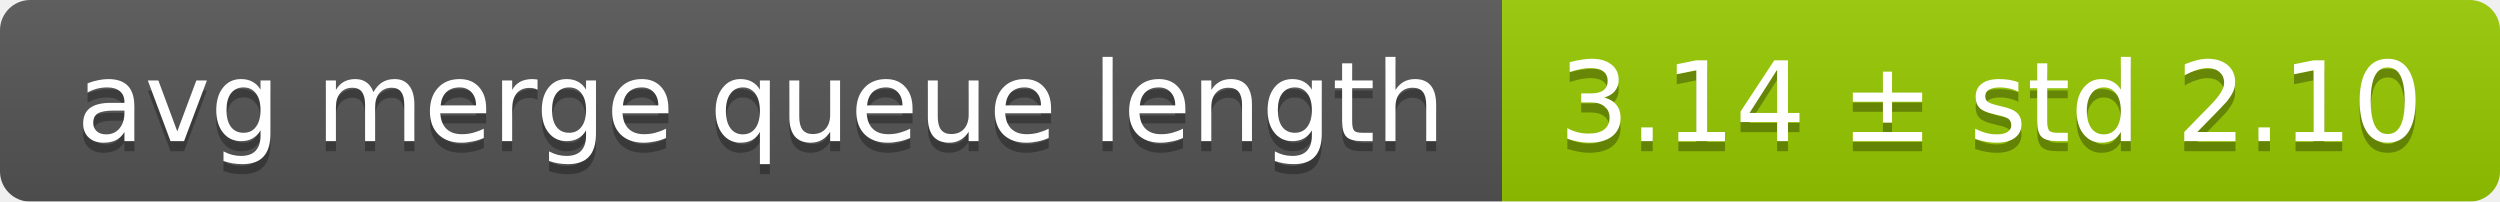
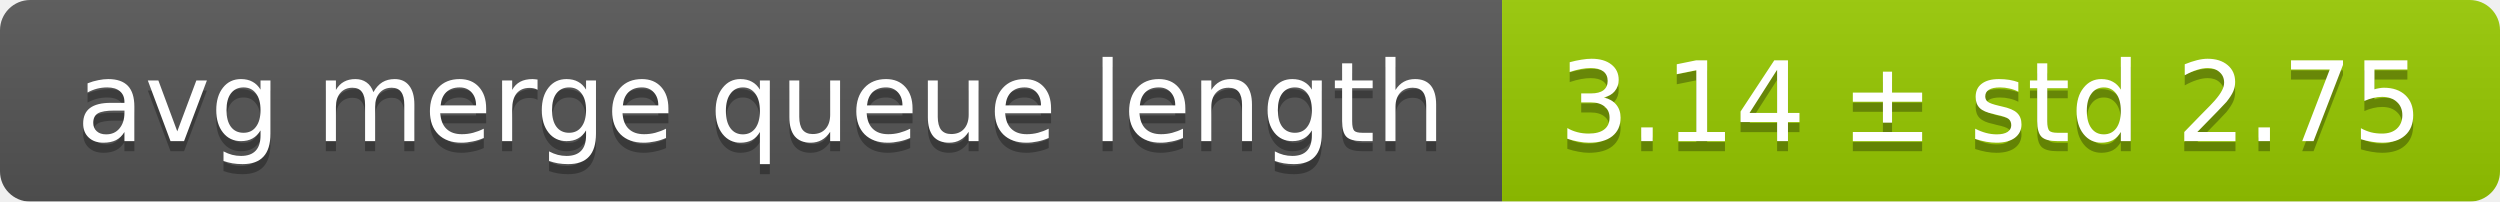
<svg xmlns="http://www.w3.org/2000/svg" width="248" height="20">
  <linearGradient id="smooth" x2="0" y2="100%">
    <stop offset="0" stop-color="#bbb" stop-opacity=".1" />
    <stop offset="1" stop-opacity=".1" />
  </linearGradient>
  <mask id="round">
    <rect width="248" height="20" rx="3" fill="#fff" />
  </mask>
  <g mask="url(#round)">
    <rect width="149" height="20" fill="#555" />
    <rect x="149" width="99" height="20" fill="#97ca00" />
    <rect width="248" height="20" fill="url(#smooth)" />
  </g>
  <g fill="#fff" text-anchor="middle" font-family="DejaVu Sans,Verdana,Geneva,sans-serif" font-size="11">
    <text x="75.5" y="15" fill="#010101" fill-opacity=".3">avg merge queue length</text>
    <text x="75.5" y="14">avg merge queue length</text>
-     <text x="197.5" y="15" fill="#010101" fill-opacity=".3">3.14 ± std 2.10</text>
-     <text x="197.5" y="14">3.14 ± std 2.10</text>
+     <text x="197.5" y="15" fill="#010101" fill-opacity=".3">3.14 ± std 2.75</text>
+     <text x="197.5" y="14">3.14 ± std 2.75</text>
  </g>
</svg>
